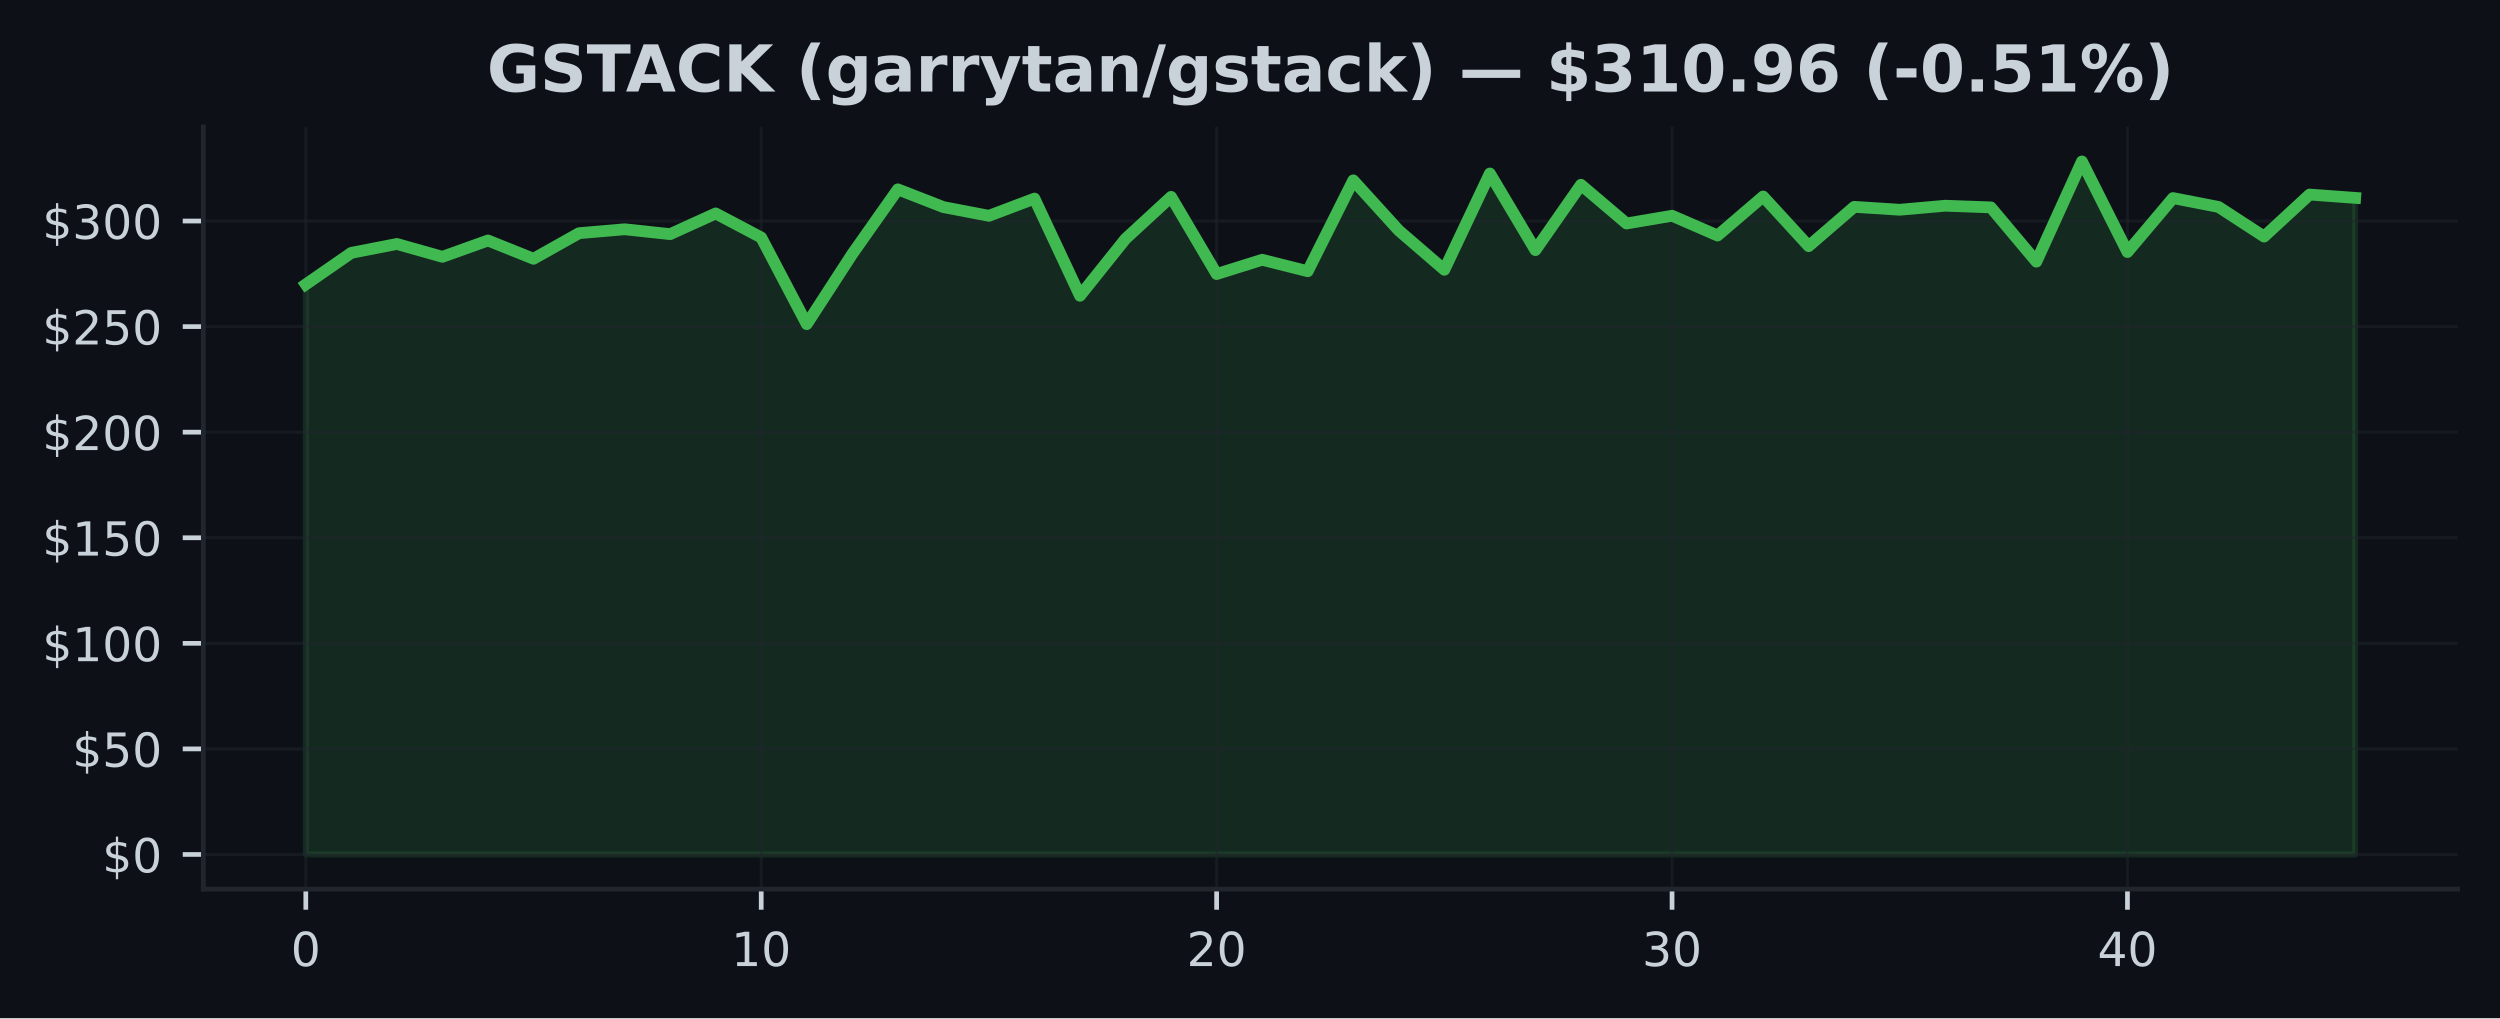
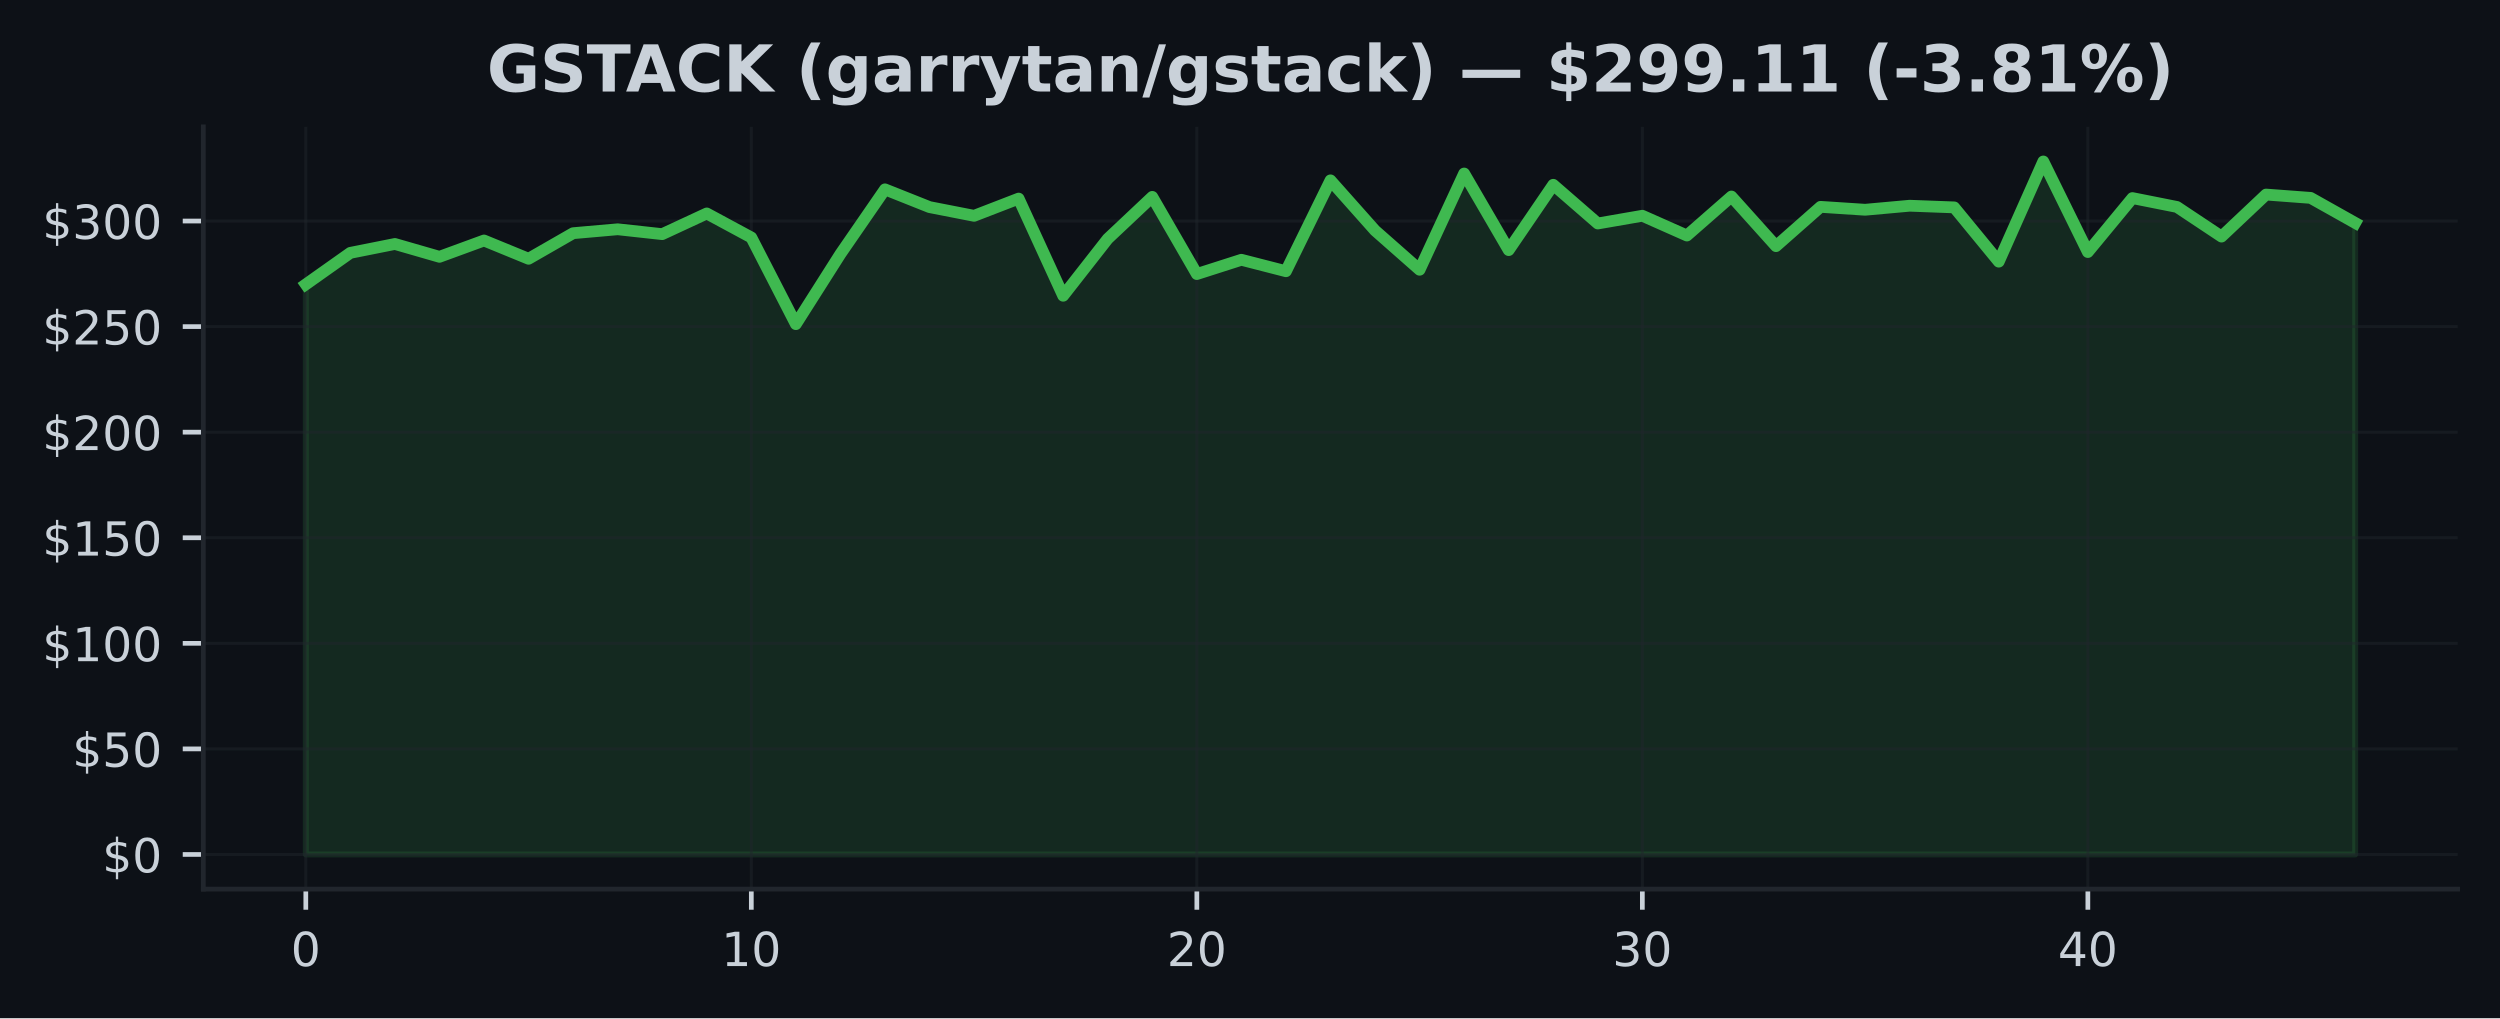
<svg xmlns="http://www.w3.org/2000/svg" xmlns:xlink="http://www.w3.org/1999/xlink" width="424.91pt" height="173.061pt" viewBox="0 0 424.91 173.061" version="1.1">
  <defs>
    <style type="text/css">*{stroke-linejoin: round; stroke-linecap: butt}</style>
  </defs>
  <g id="figure_1">
    <g id="patch_1">
      <path d="M 0 173.061  L 424.91 173.061  L 424.91 0  L 0 0  z " style="fill: #0d1117" />
    </g>
    <g id="axes_1">
      <g id="patch_2">
        <path d="M 34.56 151.118  L 417.71 151.118  L 417.71 21.558  L 34.56 21.558  z " style="fill: #0d1117" />
      </g>
      <g id="FillBetweenPolyCollection_1">
        <defs>
-           <path id="m98772f5e29" d="M 51.976 -27.832  L 51.976 -124.727  L 59.716 -130.085  L 67.457 -131.596  L 75.197 -129.41  L 82.938 -132.184  L 90.678 -129.08  L 98.418 -133.426  L 106.159 -134.094  L 113.899 -133.265  L 121.64 -136.782  L 129.38 -132.698  L 137.12 -117.969  L 144.861 -129.895  L 152.601 -140.876  L 160.342 -137.862  L 168.082 -136.38  L 175.822 -139.304  L 183.563 -122.796  L 191.303 -132.468  L 199.044 -139.599  L 206.784 -126.482  L 214.524 -128.908  L 222.265 -126.963  L 230.005 -142.405  L 237.746 -133.885  L 245.486 -127.214  L 253.226 -143.568  L 260.967 -130.552  L 268.707 -141.651  L 276.448 -135.077  L 284.188 -136.39  L 291.928 -133.031  L 299.669 -139.66  L 307.409 -131.226  L 315.15 -137.905  L 322.89 -137.41  L 330.63 -138.095  L 338.371 -137.812  L 346.111 -128.592  L 353.852 -145.613  L 361.592 -130.225  L 369.332 -139.394  L 377.073 -137.887  L 384.813 -132.852  L 392.554 -139.993  L 400.294 -139.426  L 400.294 -27.832  L 400.294 -27.832  L 392.554 -27.832  L 384.813 -27.832  L 377.073 -27.832  L 369.332 -27.832  L 361.592 -27.832  L 353.852 -27.832  L 346.111 -27.832  L 338.371 -27.832  L 330.63 -27.832  L 322.89 -27.832  L 315.15 -27.832  L 307.409 -27.832  L 299.669 -27.832  L 291.928 -27.832  L 284.188 -27.832  L 276.448 -27.832  L 268.707 -27.832  L 260.967 -27.832  L 253.226 -27.832  L 245.486 -27.832  L 237.746 -27.832  L 230.005 -27.832  L 222.265 -27.832  L 214.524 -27.832  L 206.784 -27.832  L 199.044 -27.832  L 191.303 -27.832  L 183.563 -27.832  L 175.822 -27.832  L 168.082 -27.832  L 160.342 -27.832  L 152.601 -27.832  L 144.861 -27.832  L 137.12 -27.832  L 129.38 -27.832  L 121.64 -27.832  L 113.899 -27.832  L 106.159 -27.832  L 98.418 -27.832  L 90.678 -27.832  L 82.938 -27.832  L 75.197 -27.832  L 67.457 -27.832  L 59.716 -27.832  L 51.976 -27.832  z " style="stroke: #3fb950; stroke-opacity: 0.15" />
+           <path id="m0af9433dc6" d="M 51.976 -27.832  L 51.976 -124.727  L 59.548 -130.085  L 67.12 -131.596  L 74.692 -129.41  L 82.264 -132.184  L 89.837 -129.08  L 97.409 -133.426  L 104.981 -134.094  L 112.553 -133.265  L 120.125 -136.782  L 127.697 -132.698  L 135.269 -117.969  L 142.842 -129.895  L 150.414 -140.876  L 157.986 -137.862  L 165.558 -136.38  L 173.13 -139.304  L 180.702 -122.796  L 188.274 -132.468  L 195.846 -139.599  L 203.419 -126.482  L 210.991 -128.908  L 218.563 -126.963  L 226.135 -142.405  L 233.707 -133.885  L 241.279 -127.214  L 248.851 -143.568  L 256.424 -130.552  L 263.996 -141.651  L 271.568 -135.077  L 279.14 -136.39  L 286.712 -133.031  L 294.284 -139.66  L 301.856 -131.226  L 309.428 -137.905  L 317.001 -137.41  L 324.573 -138.095  L 332.145 -137.812  L 339.717 -128.592  L 347.289 -145.613  L 354.861 -130.225  L 362.433 -139.394  L 370.006 -137.887  L 377.578 -132.852  L 385.15 -139.993  L 392.722 -139.426  L 400.294 -135.174  L 400.294 -27.832  L 400.294 -27.832  L 392.722 -27.832  L 385.15 -27.832  L 377.578 -27.832  L 370.006 -27.832  L 362.433 -27.832  L 354.861 -27.832  L 347.289 -27.832  L 339.717 -27.832  L 332.145 -27.832  L 324.573 -27.832  L 317.001 -27.832  L 309.428 -27.832  L 301.856 -27.832  L 294.284 -27.832  L 286.712 -27.832  L 279.14 -27.832  L 271.568 -27.832  L 263.996 -27.832  L 256.424 -27.832  L 248.851 -27.832  L 241.279 -27.832  L 233.707 -27.832  L 226.135 -27.832  L 218.563 -27.832  L 210.991 -27.832  L 203.419 -27.832  L 195.846 -27.832  L 188.274 -27.832  L 180.702 -27.832  L 173.13 -27.832  L 165.558 -27.832  L 157.986 -27.832  L 150.414 -27.832  L 142.842 -27.832  L 135.269 -27.832  L 127.697 -27.832  L 120.125 -27.832  L 112.553 -27.832  L 104.981 -27.832  L 97.409 -27.832  L 89.837 -27.832  L 82.264 -27.832  L 74.692 -27.832  L 67.12 -27.832  L 59.548 -27.832  L 51.976 -27.832  z " style="stroke: #3fb950; stroke-opacity: 0.15" />
        </defs>
-         <g clip-path="url(#p7723de76ab)">
-           <use xlink:href="#m98772f5e29" x="0" y="173.061" style="fill: #3fb950; fill-opacity: 0.15; stroke: #3fb950; stroke-opacity: 0.15" />
+         <g clip-path="url(#pa33d3a37de)">
+           <use xlink:href="#m0af9433dc6" x="0" y="173.061" style="fill: #3fb950; fill-opacity: 0.15; stroke: #3fb950; stroke-opacity: 0.15" />
        </g>
      </g>
      <g id="matplotlib.axis_1">
        <g id="xtick_1">
          <g id="line2d_1">
-             <path d="M 51.976 151.118  L 51.976 21.558  " clip-path="url(#p7723de76ab)" style="fill: none; stroke: #21262d; stroke-opacity: 0.5; stroke-width: 0.5; stroke-linecap: square" />
+             <path d="M 51.976 151.118  L 51.976 21.558  " clip-path="url(#pa33d3a37de)" style="fill: none; stroke: #21262d; stroke-opacity: 0.5; stroke-width: 0.5; stroke-linecap: square" />
          </g>
          <g id="line2d_2">
            <defs>
-               <path id="mf14860bdf8" d="M 0 0  L 0 3.5  " style="stroke: #c9d1d9; stroke-width: 0.8" />
+               <path id="m60fa17fb52" d="M 0 0  L 0 3.5  " style="stroke: #c9d1d9; stroke-width: 0.8" />
            </defs>
            <g>
-               <use xlink:href="#mf14860bdf8" x="51.976" y="151.118" style="fill: #c9d1d9; stroke: #c9d1d9; stroke-width: 0.8" />
+               <use xlink:href="#m60fa17fb52" x="51.976" y="151.118" style="fill: #c9d1d9; stroke: #c9d1d9; stroke-width: 0.8" />
            </g>
          </g>
          <g id="text_1">
            <g style="fill: #c9d1d9" transform="translate(49.43091 164.197) scale(0.08 -0.08)">
              <defs>
                <path id="DejaVuSans-30" d="M 2034 4250  Q 1547 4250 1301 3770  Q 1056 3291 1056 2328  Q 1056 1369 1301 889  Q 1547 409 2034 409  Q 2525 409 2770 889  Q 3016 1369 3016 2328  Q 3016 3291 2770 3770  Q 2525 4250 2034 4250  z M 2034 4750  Q 2819 4750 3233 4129  Q 3647 3509 3647 2328  Q 3647 1150 3233 529  Q 2819 -91 2034 -91  Q 1250 -91 836 529  Q 422 1150 422 2328  Q 422 3509 836 4129  Q 1250 4750 2034 4750  z " transform="scale(0.015625)" />
              </defs>
              <use xlink:href="#DejaVuSans-30" />
            </g>
          </g>
        </g>
        <g id="xtick_2">
          <g id="line2d_3">
-             <path d="M 129.38 151.118  L 129.38 21.558  " clip-path="url(#p7723de76ab)" style="fill: none; stroke: #21262d; stroke-opacity: 0.5; stroke-width: 0.5; stroke-linecap: square" />
+             <path d="M 127.697 151.118  L 127.697 21.558  " clip-path="url(#pa33d3a37de)" style="fill: none; stroke: #21262d; stroke-opacity: 0.5; stroke-width: 0.5; stroke-linecap: square" />
          </g>
          <g id="line2d_4">
            <g>
-               <use xlink:href="#mf14860bdf8" x="129.38" y="151.118" style="fill: #c9d1d9; stroke: #c9d1d9; stroke-width: 0.8" />
+               <use xlink:href="#m60fa17fb52" x="127.697" y="151.118" style="fill: #c9d1d9; stroke: #c9d1d9; stroke-width: 0.8" />
            </g>
          </g>
          <g id="text_2">
-             <g style="fill: #c9d1d9" transform="translate(124.2899 164.197) scale(0.08 -0.08)">
+             <g style="fill: #c9d1d9" transform="translate(122.6073 164.197) scale(0.08 -0.08)">
              <defs>
                <path id="DejaVuSans-31" d="M 794 531  L 1825 531  L 1825 4091  L 703 3866  L 703 4441  L 1819 4666  L 2450 4666  L 2450 531  L 3481 531  L 3481 0  L 794 0  L 794 531  z " transform="scale(0.015625)" />
              </defs>
              <use xlink:href="#DejaVuSans-31" />
              <use xlink:href="#DejaVuSans-30" transform="translate(63.62305 0)" />
            </g>
          </g>
        </g>
        <g id="xtick_3">
          <g id="line2d_5">
-             <path d="M 206.784 151.118  L 206.784 21.558  " clip-path="url(#p7723de76ab)" style="fill: none; stroke: #21262d; stroke-opacity: 0.5; stroke-width: 0.5; stroke-linecap: square" />
+             <path d="M 203.419 151.118  L 203.419 21.558  " clip-path="url(#pa33d3a37de)" style="fill: none; stroke: #21262d; stroke-opacity: 0.5; stroke-width: 0.5; stroke-linecap: square" />
          </g>
          <g id="line2d_6">
            <g>
-               <use xlink:href="#mf14860bdf8" x="206.784" y="151.118" style="fill: #c9d1d9; stroke: #c9d1d9; stroke-width: 0.8" />
+               <use xlink:href="#m60fa17fb52" x="203.419" y="151.118" style="fill: #c9d1d9; stroke: #c9d1d9; stroke-width: 0.8" />
            </g>
          </g>
          <g id="text_3">
-             <g style="fill: #c9d1d9" transform="translate(201.694 164.197) scale(0.08 -0.08)">
+             <g style="fill: #c9d1d9" transform="translate(198.3286 164.197) scale(0.08 -0.08)">
              <defs>
                <path id="DejaVuSans-32" d="M 1228 531  L 3431 531  L 3431 0  L 469 0  L 469 531  Q 828 903 1448 1529  Q 2069 2156 2228 2338  Q 2531 2678 2651 2914  Q 2772 3150 2772 3378  Q 2772 3750 2511 3984  Q 2250 4219 1831 4219  Q 1534 4219 1204 4116  Q 875 4013 500 3803  L 500 4441  Q 881 4594 1212 4672  Q 1544 4750 1819 4750  Q 2544 4750 2975 4387  Q 3406 4025 3406 3419  Q 3406 3131 3298 2873  Q 3191 2616 2906 2266  Q 2828 2175 2409 1742  Q 1991 1309 1228 531  z " transform="scale(0.015625)" />
              </defs>
              <use xlink:href="#DejaVuSans-32" />
              <use xlink:href="#DejaVuSans-30" transform="translate(63.62305 0)" />
            </g>
          </g>
        </g>
        <g id="xtick_4">
          <g id="line2d_7">
-             <path d="M 284.188 151.118  L 284.188 21.558  " clip-path="url(#p7723de76ab)" style="fill: none; stroke: #21262d; stroke-opacity: 0.5; stroke-width: 0.5; stroke-linecap: square" />
+             <path d="M 279.14 151.118  L 279.14 21.558  " clip-path="url(#pa33d3a37de)" style="fill: none; stroke: #21262d; stroke-opacity: 0.5; stroke-width: 0.5; stroke-linecap: square" />
          </g>
          <g id="line2d_8">
            <g>
-               <use xlink:href="#mf14860bdf8" x="284.188" y="151.118" style="fill: #c9d1d9; stroke: #c9d1d9; stroke-width: 0.8" />
+               <use xlink:href="#m60fa17fb52" x="279.14" y="151.118" style="fill: #c9d1d9; stroke: #c9d1d9; stroke-width: 0.8" />
            </g>
          </g>
          <g id="text_4">
-             <g style="fill: #c9d1d9" transform="translate(279.098 164.197) scale(0.08 -0.08)">
+             <g style="fill: #c9d1d9" transform="translate(274.0499 164.197) scale(0.08 -0.08)">
              <defs>
                <path id="DejaVuSans-33" d="M 2597 2516  Q 3050 2419 3304 2112  Q 3559 1806 3559 1356  Q 3559 666 3084 287  Q 2609 -91 1734 -91  Q 1441 -91 1130 -33  Q 819 25 488 141  L 488 750  Q 750 597 1062 519  Q 1375 441 1716 441  Q 2309 441 2620 675  Q 2931 909 2931 1356  Q 2931 1769 2642 2001  Q 2353 2234 1838 2234  L 1294 2234  L 1294 2753  L 1863 2753  Q 2328 2753 2575 2939  Q 2822 3125 2822 3475  Q 2822 3834 2567 4026  Q 2313 4219 1838 4219  Q 1578 4219 1281 4162  Q 984 4106 628 3988  L 628 4550  Q 988 4650 1302 4700  Q 1616 4750 1894 4750  Q 2613 4750 3031 4423  Q 3450 4097 3450 3541  Q 3450 3153 3228 2886  Q 3006 2619 2597 2516  z " transform="scale(0.015625)" />
              </defs>
              <use xlink:href="#DejaVuSans-33" />
              <use xlink:href="#DejaVuSans-30" transform="translate(63.62305 0)" />
            </g>
          </g>
        </g>
        <g id="xtick_5">
          <g id="line2d_9">
-             <path d="M 361.592 151.118  L 361.592 21.558  " clip-path="url(#p7723de76ab)" style="fill: none; stroke: #21262d; stroke-opacity: 0.5; stroke-width: 0.5; stroke-linecap: square" />
+             <path d="M 354.861 151.118  L 354.861 21.558  " clip-path="url(#pa33d3a37de)" style="fill: none; stroke: #21262d; stroke-opacity: 0.5; stroke-width: 0.5; stroke-linecap: square" />
          </g>
          <g id="line2d_10">
            <g>
-               <use xlink:href="#mf14860bdf8" x="361.592" y="151.118" style="fill: #c9d1d9; stroke: #c9d1d9; stroke-width: 0.8" />
+               <use xlink:href="#m60fa17fb52" x="354.861" y="151.118" style="fill: #c9d1d9; stroke: #c9d1d9; stroke-width: 0.8" />
            </g>
          </g>
          <g id="text_5">
-             <g style="fill: #c9d1d9" transform="translate(356.5021 164.197) scale(0.08 -0.08)">
+             <g style="fill: #c9d1d9" transform="translate(349.7713 164.197) scale(0.08 -0.08)">
              <defs>
                <path id="DejaVuSans-34" d="M 2419 4116  L 825 1625  L 2419 1625  L 2419 4116  z M 2253 4666  L 3047 4666  L 3047 1625  L 3713 1625  L 3713 1100  L 3047 1100  L 3047 0  L 2419 0  L 2419 1100  L 313 1100  L 313 1709  L 2253 4666  z " transform="scale(0.015625)" />
              </defs>
              <use xlink:href="#DejaVuSans-34" />
              <use xlink:href="#DejaVuSans-30" transform="translate(63.62305 0)" />
            </g>
          </g>
        </g>
      </g>
      <g id="matplotlib.axis_2">
        <g id="ytick_1">
          <g id="line2d_11">
-             <path d="M 34.56 145.229  L 417.71 145.229  " clip-path="url(#p7723de76ab)" style="fill: none; stroke: #21262d; stroke-opacity: 0.5; stroke-width: 0.5; stroke-linecap: square" />
+             <path d="M 34.56 145.229  L 417.71 145.229  " clip-path="url(#pa33d3a37de)" style="fill: none; stroke: #21262d; stroke-opacity: 0.5; stroke-width: 0.5; stroke-linecap: square" />
          </g>
          <g id="line2d_12">
            <defs>
-               <path id="md2c49071a7" d="M 0 0  L -3.5 0  " style="stroke: #c9d1d9; stroke-width: 0.8" />
+               <path id="me8cdec5b2a" d="M 0 0  L -3.5 0  " style="stroke: #c9d1d9; stroke-width: 0.8" />
            </defs>
            <g>
-               <use xlink:href="#md2c49071a7" x="34.56" y="145.229" style="fill: #c9d1d9; stroke: #c9d1d9; stroke-width: 0.8" />
+               <use xlink:href="#me8cdec5b2a" x="34.56" y="145.229" style="fill: #c9d1d9; stroke: #c9d1d9; stroke-width: 0.8" />
            </g>
          </g>
          <g id="text_6">
            <g style="fill: #c9d1d9" transform="translate(17.38 148.2686) scale(0.08 -0.08)">
              <defs>
                <path id="DejaVuSans-24" d="M 2163 -941  L 1850 -941  L 1847 0  Q 1519 6 1191 76  Q 863 147 531 288  L 531 850  Q 850 650 1176 548  Q 1503 447 1850 444  L 1850 1869  Q 1159 1981 845 2250  Q 531 2519 531 2988  Q 531 3497 872 3790  Q 1213 4084 1850 4128  L 1850 4863  L 2163 4863  L 2163 4138  Q 2453 4125 2725 4076  Q 2997 4028 3256 3944  L 3256 3397  Q 2997 3528 2723 3600  Q 2450 3672 2163 3684  L 2163 2350  Q 2872 2241 3206 1959  Q 3541 1678 3541 1191  Q 3541 663 3186 358  Q 2831 53 2163 6  L 2163 -941  z M 1850 2406  L 1850 3688  Q 1488 3647 1297 3481  Q 1106 3316 1106 3041  Q 1106 2772 1282 2622  Q 1459 2472 1850 2406  z M 2163 1806  L 2163 453  Q 2559 506 2761 678  Q 2963 850 2963 1131  Q 2963 1406 2770 1568  Q 2578 1731 2163 1806  z " transform="scale(0.015625)" />
              </defs>
              <use xlink:href="#DejaVuSans-24" />
              <use xlink:href="#DejaVuSans-30" transform="translate(63.62305 0)" />
            </g>
          </g>
        </g>
        <g id="ytick_2">
          <g id="line2d_13">
-             <path d="M 34.56 127.286  L 417.71 127.286  " clip-path="url(#p7723de76ab)" style="fill: none; stroke: #21262d; stroke-opacity: 0.5; stroke-width: 0.5; stroke-linecap: square" />
+             <path d="M 34.56 127.286  L 417.71 127.286  " clip-path="url(#pa33d3a37de)" style="fill: none; stroke: #21262d; stroke-opacity: 0.5; stroke-width: 0.5; stroke-linecap: square" />
          </g>
          <g id="line2d_14">
            <g>
-               <use xlink:href="#md2c49071a7" x="34.56" y="127.286" style="fill: #c9d1d9; stroke: #c9d1d9; stroke-width: 0.8" />
+               <use xlink:href="#me8cdec5b2a" x="34.56" y="127.286" style="fill: #c9d1d9; stroke: #c9d1d9; stroke-width: 0.8" />
            </g>
          </g>
          <g id="text_7">
            <g style="fill: #c9d1d9" transform="translate(12.29 130.325) scale(0.08 -0.08)">
              <defs>
                <path id="DejaVuSans-35" d="M 691 4666  L 3169 4666  L 3169 4134  L 1269 4134  L 1269 2991  Q 1406 3038 1543 3061  Q 1681 3084 1819 3084  Q 2600 3084 3056 2656  Q 3513 2228 3513 1497  Q 3513 744 3044 326  Q 2575 -91 1722 -91  Q 1428 -91 1123 -41  Q 819 9 494 109  L 494 744  Q 775 591 1075 516  Q 1375 441 1709 441  Q 2250 441 2565 725  Q 2881 1009 2881 1497  Q 2881 1984 2565 2268  Q 2250 2553 1709 2553  Q 1456 2553 1204 2497  Q 953 2441 691 2322  L 691 4666  z " transform="scale(0.015625)" />
              </defs>
              <use xlink:href="#DejaVuSans-24" />
              <use xlink:href="#DejaVuSans-35" transform="translate(63.62305 0)" />
              <use xlink:href="#DejaVuSans-30" transform="translate(127.2461 0)" />
            </g>
          </g>
        </g>
        <g id="ytick_3">
          <g id="line2d_15">
-             <path d="M 34.56 109.342  L 417.71 109.342  " clip-path="url(#p7723de76ab)" style="fill: none; stroke: #21262d; stroke-opacity: 0.5; stroke-width: 0.5; stroke-linecap: square" />
+             <path d="M 34.56 109.342  L 417.71 109.342  " clip-path="url(#pa33d3a37de)" style="fill: none; stroke: #21262d; stroke-opacity: 0.5; stroke-width: 0.5; stroke-linecap: square" />
          </g>
          <g id="line2d_16">
            <g>
-               <use xlink:href="#md2c49071a7" x="34.56" y="109.342" style="fill: #c9d1d9; stroke: #c9d1d9; stroke-width: 0.8" />
+               <use xlink:href="#me8cdec5b2a" x="34.56" y="109.342" style="fill: #c9d1d9; stroke: #c9d1d9; stroke-width: 0.8" />
            </g>
          </g>
          <g id="text_8">
            <g style="fill: #c9d1d9" transform="translate(7.2 112.3814) scale(0.08 -0.08)">
              <use xlink:href="#DejaVuSans-24" />
              <use xlink:href="#DejaVuSans-31" transform="translate(63.62305 0)" />
              <use xlink:href="#DejaVuSans-30" transform="translate(127.2461 0)" />
              <use xlink:href="#DejaVuSans-30" transform="translate(190.8691 0)" />
            </g>
          </g>
        </g>
        <g id="ytick_4">
          <g id="line2d_17">
-             <path d="M 34.56 91.398  L 417.71 91.398  " clip-path="url(#p7723de76ab)" style="fill: none; stroke: #21262d; stroke-opacity: 0.5; stroke-width: 0.5; stroke-linecap: square" />
+             <path d="M 34.56 91.398  L 417.71 91.398  " clip-path="url(#pa33d3a37de)" style="fill: none; stroke: #21262d; stroke-opacity: 0.5; stroke-width: 0.5; stroke-linecap: square" />
          </g>
          <g id="line2d_18">
            <g>
-               <use xlink:href="#md2c49071a7" x="34.56" y="91.398" style="fill: #c9d1d9; stroke: #c9d1d9; stroke-width: 0.8" />
+               <use xlink:href="#me8cdec5b2a" x="34.56" y="91.398" style="fill: #c9d1d9; stroke: #c9d1d9; stroke-width: 0.8" />
            </g>
          </g>
          <g id="text_9">
            <g style="fill: #c9d1d9" transform="translate(7.2 94.43775) scale(0.08 -0.08)">
              <use xlink:href="#DejaVuSans-24" />
              <use xlink:href="#DejaVuSans-31" transform="translate(63.62305 0)" />
              <use xlink:href="#DejaVuSans-35" transform="translate(127.2461 0)" />
              <use xlink:href="#DejaVuSans-30" transform="translate(190.8691 0)" />
            </g>
          </g>
        </g>
        <g id="ytick_5">
          <g id="line2d_19">
-             <path d="M 34.56 73.455  L 417.71 73.455  " clip-path="url(#p7723de76ab)" style="fill: none; stroke: #21262d; stroke-opacity: 0.5; stroke-width: 0.5; stroke-linecap: square" />
+             <path d="M 34.56 73.455  L 417.71 73.455  " clip-path="url(#pa33d3a37de)" style="fill: none; stroke: #21262d; stroke-opacity: 0.5; stroke-width: 0.5; stroke-linecap: square" />
          </g>
          <g id="line2d_20">
            <g>
-               <use xlink:href="#md2c49071a7" x="34.56" y="73.455" style="fill: #c9d1d9; stroke: #c9d1d9; stroke-width: 0.8" />
+               <use xlink:href="#me8cdec5b2a" x="34.56" y="73.455" style="fill: #c9d1d9; stroke: #c9d1d9; stroke-width: 0.8" />
            </g>
          </g>
          <g id="text_10">
            <g style="fill: #c9d1d9" transform="translate(7.2 76.49415) scale(0.08 -0.08)">
              <use xlink:href="#DejaVuSans-24" />
              <use xlink:href="#DejaVuSans-32" transform="translate(63.62305 0)" />
              <use xlink:href="#DejaVuSans-30" transform="translate(127.2461 0)" />
              <use xlink:href="#DejaVuSans-30" transform="translate(190.8691 0)" />
            </g>
          </g>
        </g>
        <g id="ytick_6">
          <g id="line2d_21">
-             <path d="M 34.56 55.511  L 417.71 55.511  " clip-path="url(#p7723de76ab)" style="fill: none; stroke: #21262d; stroke-opacity: 0.5; stroke-width: 0.5; stroke-linecap: square" />
+             <path d="M 34.56 55.511  L 417.71 55.511  " clip-path="url(#pa33d3a37de)" style="fill: none; stroke: #21262d; stroke-opacity: 0.5; stroke-width: 0.5; stroke-linecap: square" />
          </g>
          <g id="line2d_22">
            <g>
-               <use xlink:href="#md2c49071a7" x="34.56" y="55.511" style="fill: #c9d1d9; stroke: #c9d1d9; stroke-width: 0.8" />
+               <use xlink:href="#me8cdec5b2a" x="34.56" y="55.511" style="fill: #c9d1d9; stroke: #c9d1d9; stroke-width: 0.8" />
            </g>
          </g>
          <g id="text_11">
            <g style="fill: #c9d1d9" transform="translate(7.2 58.55054) scale(0.08 -0.08)">
              <use xlink:href="#DejaVuSans-24" />
              <use xlink:href="#DejaVuSans-32" transform="translate(63.62305 0)" />
              <use xlink:href="#DejaVuSans-35" transform="translate(127.2461 0)" />
              <use xlink:href="#DejaVuSans-30" transform="translate(190.8691 0)" />
            </g>
          </g>
        </g>
        <g id="ytick_7">
          <g id="line2d_23">
-             <path d="M 34.56 37.568  L 417.71 37.568  " clip-path="url(#p7723de76ab)" style="fill: none; stroke: #21262d; stroke-opacity: 0.5; stroke-width: 0.5; stroke-linecap: square" />
+             <path d="M 34.56 37.568  L 417.71 37.568  " clip-path="url(#pa33d3a37de)" style="fill: none; stroke: #21262d; stroke-opacity: 0.5; stroke-width: 0.5; stroke-linecap: square" />
          </g>
          <g id="line2d_24">
            <g>
-               <use xlink:href="#md2c49071a7" x="34.56" y="37.568" style="fill: #c9d1d9; stroke: #c9d1d9; stroke-width: 0.8" />
+               <use xlink:href="#me8cdec5b2a" x="34.56" y="37.568" style="fill: #c9d1d9; stroke: #c9d1d9; stroke-width: 0.8" />
            </g>
          </g>
          <g id="text_12">
            <g style="fill: #c9d1d9" transform="translate(7.2 40.60694) scale(0.08 -0.08)">
              <use xlink:href="#DejaVuSans-24" />
              <use xlink:href="#DejaVuSans-33" transform="translate(63.62305 0)" />
              <use xlink:href="#DejaVuSans-30" transform="translate(127.2461 0)" />
              <use xlink:href="#DejaVuSans-30" transform="translate(190.8691 0)" />
            </g>
          </g>
        </g>
      </g>
      <g id="line2d_25">
-         <path d="M 51.976 48.334  L 59.716 42.976  L 67.457 41.465  L 75.197 43.65  L 82.938 40.876  L 90.678 43.981  L 98.418 39.635  L 106.159 38.967  L 113.899 39.796  L 121.64 36.279  L 129.38 40.363  L 137.12 55.091  L 144.861 43.166  L 152.601 32.184  L 160.342 35.199  L 168.082 36.681  L 175.822 33.756  L 183.563 50.264  L 191.303 40.593  L 199.044 33.462  L 206.784 46.579  L 214.524 44.153  L 222.265 46.098  L 230.005 30.656  L 237.746 39.175  L 245.486 45.847  L 253.226 29.493  L 260.967 42.509  L 268.707 31.409  L 276.448 37.984  L 284.188 36.67  L 291.928 40.029  L 299.669 33.401  L 307.409 41.835  L 315.15 35.156  L 322.89 35.651  L 330.63 34.966  L 338.371 35.249  L 346.111 44.469  L 353.852 27.447  L 361.592 42.836  L 369.332 33.667  L 377.073 35.174  L 384.813 40.209  L 392.554 33.067  L 400.294 33.634  " clip-path="url(#p7723de76ab)" style="fill: none; stroke: #3fb950; stroke-width: 2; stroke-linecap: square" />
+         <path d="M 51.976 48.334  L 59.548 42.976  L 67.12 41.465  L 74.692 43.65  L 82.264 40.876  L 89.837 43.981  L 97.409 39.635  L 104.981 38.967  L 112.553 39.796  L 120.125 36.279  L 127.697 40.363  L 135.269 55.091  L 142.842 43.166  L 150.414 32.184  L 157.986 35.199  L 165.558 36.681  L 173.13 33.756  L 180.702 50.264  L 188.274 40.593  L 195.846 33.462  L 203.419 46.579  L 210.991 44.153  L 218.563 46.098  L 226.135 30.656  L 233.707 39.175  L 241.279 45.847  L 248.851 29.493  L 256.424 42.509  L 263.996 31.409  L 271.568 37.984  L 279.14 36.67  L 286.712 40.029  L 294.284 33.401  L 301.856 41.835  L 309.428 35.156  L 317.001 35.651  L 324.573 34.966  L 332.145 35.249  L 339.717 44.469  L 347.289 27.447  L 354.861 42.836  L 362.433 33.667  L 370.006 35.174  L 377.578 40.209  L 385.15 33.067  L 392.722 33.634  L 400.294 37.887  " clip-path="url(#pa33d3a37de)" style="fill: none; stroke: #3fb950; stroke-width: 2; stroke-linecap: square" />
      </g>
      <g id="patch_3">
        <path d="M 34.56 151.118  L 34.56 21.558  " style="fill: none; stroke: #21262d; stroke-width: 0.8; stroke-linejoin: miter; stroke-linecap: square" />
      </g>
      <g id="patch_4">
        <path d="M 34.56 151.118  L 417.71 151.118  " style="fill: none; stroke: #21262d; stroke-width: 0.8; stroke-linejoin: miter; stroke-linecap: square" />
      </g>
      <g id="text_13">
        <g style="fill: #c9d1d9" transform="translate(82.76117 15.55828) scale(0.11 -0.11)">
          <defs>
            <path id="DejaVuSans-Bold-47" d="M 4781 347  Q 4331 128 3847 18  Q 3363 -91 2847 -91  Q 1681 -91 1000 561  Q 319 1213 319 2328  Q 319 3456 1012 4103  Q 1706 4750 2913 4750  Q 3378 4750 3804 4662  Q 4231 4575 4609 4403  L 4609 3438  Q 4219 3659 3833 3768  Q 3447 3878 3059 3878  Q 2341 3878 1952 3476  Q 1563 3075 1563 2328  Q 1563 1588 1938 1184  Q 2313 781 3003 781  Q 3191 781 3352 804  Q 3513 828 3641 878  L 3641 1784  L 2906 1784  L 2906 2591  L 4781 2591  L 4781 347  z " transform="scale(0.015625)" />
            <path id="DejaVuSans-Bold-53" d="M 3834 4519  L 3834 3531  Q 3450 3703 3084 3790  Q 2719 3878 2394 3878  Q 1963 3878 1756 3759  Q 1550 3641 1550 3391  Q 1550 3203 1689 3098  Q 1828 2994 2194 2919  L 2706 2816  Q 3484 2659 3812 2340  Q 4141 2022 4141 1434  Q 4141 663 3683 286  Q 3225 -91 2284 -91  Q 1841 -91 1394 -6  Q 947 78 500 244  L 500 1259  Q 947 1022 1364 901  Q 1781 781 2169 781  Q 2563 781 2772 912  Q 2981 1044 2981 1288  Q 2981 1506 2839 1625  Q 2697 1744 2272 1838  L 1806 1941  Q 1106 2091 782 2419  Q 459 2747 459 3303  Q 459 4000 909 4375  Q 1359 4750 2203 4750  Q 2588 4750 2994 4692  Q 3400 4634 3834 4519  z " transform="scale(0.015625)" />
            <path id="DejaVuSans-Bold-54" d="M 31 4666  L 4331 4666  L 4331 3756  L 2784 3756  L 2784 0  L 1581 0  L 1581 3756  L 31 3756  L 31 4666  z " transform="scale(0.015625)" />
            <path id="DejaVuSans-Bold-41" d="M 3419 850  L 1538 850  L 1241 0  L 31 0  L 1759 4666  L 3194 4666  L 4922 0  L 3713 0  L 3419 850  z M 1838 1716  L 3116 1716  L 2478 3572  L 1838 1716  z " transform="scale(0.015625)" />
            <path id="DejaVuSans-Bold-43" d="M 4288 256  Q 3956 84 3597 -3  Q 3238 -91 2847 -91  Q 1681 -91 1000 561  Q 319 1213 319 2328  Q 319 3447 1000 4098  Q 1681 4750 2847 4750  Q 3238 4750 3597 4662  Q 3956 4575 4288 4403  L 4288 3438  Q 3953 3666 3628 3772  Q 3303 3878 2944 3878  Q 2300 3878 1931 3465  Q 1563 3053 1563 2328  Q 1563 1606 1931 1193  Q 2300 781 2944 781  Q 3303 781 3628 887  Q 3953 994 4288 1222  L 4288 256  z " transform="scale(0.015625)" />
            <path id="DejaVuSans-Bold-4b" d="M 588 4666  L 1791 4666  L 1791 2963  L 3525 4666  L 4922 4666  L 2675 2456  L 5153 0  L 3647 0  L 1791 1838  L 1791 0  L 588 0  L 588 4666  z " transform="scale(0.015625)" />
            <path id="DejaVuSans-Bold-20" transform="scale(0.015625)" />
            <path id="DejaVuSans-Bold-28" d="M 2413 -844  L 1484 -844  Q 1006 -72 778 623  Q 550 1319 550 2003  Q 550 2688 779 3389  Q 1009 4091 1484 4856  L 2413 4856  Q 2013 4116 1813 3408  Q 1613 2700 1613 2009  Q 1613 1319 1811 609  Q 2009 -100 2413 -844  z " transform="scale(0.015625)" />
            <path id="DejaVuSans-Bold-67" d="M 2919 594  Q 2688 288 2409 144  Q 2131 0 1766 0  Q 1125 0 706 504  Q 288 1009 288 1791  Q 288 2575 706 3076  Q 1125 3578 1766 3578  Q 2131 3578 2409 3434  Q 2688 3291 2919 2981  L 2919 3500  L 4044 3500  L 4044 353  Q 4044 -491 3511 -936  Q 2978 -1381 1966 -1381  Q 1638 -1381 1331 -1331  Q 1025 -1281 716 -1178  L 716 -306  Q 1009 -475 1290 -558  Q 1572 -641 1856 -641  Q 2406 -641 2662 -400  Q 2919 -159 2919 353  L 2919 594  z M 2181 2772  Q 1834 2772 1640 2515  Q 1447 2259 1447 1791  Q 1447 1309 1634 1061  Q 1822 813 2181 813  Q 2531 813 2725 1069  Q 2919 1325 2919 1791  Q 2919 2259 2725 2515  Q 2531 2772 2181 2772  z " transform="scale(0.015625)" />
            <path id="DejaVuSans-Bold-61" d="M 2106 1575  Q 1756 1575 1579 1456  Q 1403 1338 1403 1106  Q 1403 894 1545 773  Q 1688 653 1941 653  Q 2256 653 2472 879  Q 2688 1106 2688 1447  L 2688 1575  L 2106 1575  z M 3816 1997  L 3816 0  L 2688 0  L 2688 519  Q 2463 200 2181 54  Q 1900 -91 1497 -91  Q 953 -91 614 226  Q 275 544 275 1050  Q 275 1666 698 1953  Q 1122 2241 2028 2241  L 2688 2241  L 2688 2328  Q 2688 2594 2478 2717  Q 2269 2841 1825 2841  Q 1466 2841 1156 2769  Q 847 2697 581 2553  L 581 3406  Q 941 3494 1303 3539  Q 1666 3584 2028 3584  Q 2975 3584 3395 3211  Q 3816 2838 3816 1997  z " transform="scale(0.015625)" />
            <path id="DejaVuSans-Bold-72" d="M 3138 2547  Q 2991 2616 2845 2648  Q 2700 2681 2553 2681  Q 2122 2681 1889 2404  Q 1656 2128 1656 1613  L 1656 0  L 538 0  L 538 3500  L 1656 3500  L 1656 2925  Q 1872 3269 2151 3426  Q 2431 3584 2822 3584  Q 2878 3584 2943 3579  Q 3009 3575 3134 3559  L 3138 2547  z " transform="scale(0.015625)" />
            <path id="DejaVuSans-Bold-79" d="M 78 3500  L 1197 3500  L 2138 1125  L 2938 3500  L 4056 3500  L 2584 -331  Q 2363 -916 2067 -1148  Q 1772 -1381 1288 -1381  L 641 -1381  L 641 -647  L 991 -647  Q 1275 -647 1404 -556  Q 1534 -466 1606 -231  L 1638 -134  L 78 3500  z " transform="scale(0.015625)" />
            <path id="DejaVuSans-Bold-74" d="M 1759 4494  L 1759 3500  L 2913 3500  L 2913 2700  L 1759 2700  L 1759 1216  Q 1759 972 1856 886  Q 1953 800 2241 800  L 2816 800  L 2816 0  L 1856 0  Q 1194 0 917 276  Q 641 553 641 1216  L 641 2700  L 84 2700  L 84 3500  L 641 3500  L 641 4494  L 1759 4494  z " transform="scale(0.015625)" />
            <path id="DejaVuSans-Bold-6e" d="M 4056 2131  L 4056 0  L 2931 0  L 2931 347  L 2931 1631  Q 2931 2084 2911 2256  Q 2891 2428 2841 2509  Q 2775 2619 2662 2680  Q 2550 2741 2406 2741  Q 2056 2741 1856 2470  Q 1656 2200 1656 1722  L 1656 0  L 538 0  L 538 3500  L 1656 3500  L 1656 2988  Q 1909 3294 2193 3439  Q 2478 3584 2822 3584  Q 3428 3584 3742 3212  Q 4056 2841 4056 2131  z " transform="scale(0.015625)" />
            <path id="DejaVuSans-Bold-2f" d="M 1644 4666  L 2338 4666  L 691 -594  L 0 -594  L 1644 4666  z " transform="scale(0.015625)" />
            <path id="DejaVuSans-Bold-73" d="M 3272 3391  L 3272 2541  Q 2913 2691 2578 2766  Q 2244 2841 1947 2841  Q 1628 2841 1473 2761  Q 1319 2681 1319 2516  Q 1319 2381 1436 2309  Q 1553 2238 1856 2203  L 2053 2175  Q 2913 2066 3209 1816  Q 3506 1566 3506 1031  Q 3506 472 3093 190  Q 2681 -91 1863 -91  Q 1516 -91 1145 -36  Q 775 19 384 128  L 384 978  Q 719 816 1070 734  Q 1422 653 1784 653  Q 2113 653 2278 743  Q 2444 834 2444 1013  Q 2444 1163 2330 1236  Q 2216 1309 1875 1350  L 1678 1375  Q 931 1469 631 1722  Q 331 1975 331 2491  Q 331 3047 712 3315  Q 1094 3584 1881 3584  Q 2191 3584 2531 3537  Q 2872 3491 3272 3391  z " transform="scale(0.015625)" />
            <path id="DejaVuSans-Bold-63" d="M 3366 3391  L 3366 2478  Q 3138 2634 2908 2709  Q 2678 2784 2431 2784  Q 1963 2784 1702 2511  Q 1441 2238 1441 1747  Q 1441 1256 1702 982  Q 1963 709 2431 709  Q 2694 709 2930 787  Q 3166 866 3366 1019  L 3366 103  Q 3103 6 2833 -42  Q 2563 -91 2291 -91  Q 1344 -91 809 395  Q 275 881 275 1747  Q 275 2613 809 3098  Q 1344 3584 2291 3584  Q 2566 3584 2833 3536  Q 3100 3488 3366 3391  z " transform="scale(0.015625)" />
            <path id="DejaVuSans-Bold-6b" d="M 538 4863  L 1656 4863  L 1656 2216  L 2944 3500  L 4244 3500  L 2534 1894  L 4378 0  L 3022 0  L 1656 1459  L 1656 0  L 538 0  L 538 4863  z " transform="scale(0.015625)" />
            <path id="DejaVuSans-Bold-29" d="M 513 -844  Q 913 -100 1113 609  Q 1313 1319 1313 2009  Q 1313 2700 1113 3408  Q 913 4116 513 4856  L 1441 4856  Q 1916 4091 2145 3389  Q 2375 2688 2375 2003  Q 2375 1319 2147 623  Q 1919 -72 1441 -844  L 513 -844  z " transform="scale(0.015625)" />
            <path id="DejaVuSans-Bold-2014" d="M 344 2156  L 6056 2156  L 6056 1350  L 344 1350  L 344 2156  z " transform="scale(0.015625)" />
            <path id="DejaVuSans-Bold-24" d="M 2484 -941  L 1978 -941  L 1975 0  Q 1584 16 1218 87  Q 853 159 506 288  L 506 1106  Q 866 922 1233 823  Q 1600 725 1978 713  L 1978 1684  L 1875 1703  Q 1128 1834 814 2115  Q 500 2397 500 2925  Q 500 3484 883 3798  Q 1266 4113 1975 4141  L 1978 4863  L 2484 4863  L 2484 4153  Q 2797 4128 3109 4075  Q 3422 4022 3738 3938  L 3738 3144  Q 3425 3275 3112 3348  Q 2800 3422 2484 3438  L 2484 2541  L 2584 2522  Q 3378 2397 3698 2105  Q 4019 1813 4019 1241  Q 4019 666 3637 358  Q 3256 50 2484 6  L 2484 -941  z M 1978 2613  L 1978 3428  Q 1756 3416 1623 3308  Q 1491 3200 1491 3034  Q 1491 2850 1612 2745  Q 1734 2641 1978 2613  z M 2484 1594  L 2484 725  Q 2756 728 2892 831  Q 3028 934 3028 1141  Q 3028 1353 2903 1458  Q 2778 1563 2484 1594  z " transform="scale(0.015625)" />
+             <path id="DejaVuSans-Bold-32" d="M 1844 884  L 3897 884  L 3897 0  L 506 0  L 506 884  L 2209 2388  Q 2438 2594 2547 2791  Q 2656 2988 2656 3200  Q 2656 3528 2436 3728  Q 2216 3928 1850 3928  Q 1569 3928 1234 3808  Q 900 3688 519 3450  L 519 4475  Q 925 4609 1322 4679  Q 1719 4750 2100 4750  Q 2938 4750 3402 4381  Q 3866 4013 3866 3353  Q 3866 2972 3669 2642  Q 3472 2313 2841 1759  L 1844 884  z " transform="scale(0.015625)" />
+             <path id="DejaVuSans-Bold-39" d="M 641 103  L 641 966  Q 928 831 1190 764  Q 1453 697 1709 697  Q 2247 697 2547 995  Q 2847 1294 2900 1881  Q 2688 1725 2447 1647  Q 2206 1569 1925 1569  Q 1209 1569 770 1986  Q 331 2403 331 3084  Q 331 3838 820 4291  Q 1309 4744 2131 4744  Q 3044 4744 3544 4128  Q 4044 3513 4044 2388  Q 4044 1231 3459 570  Q 2875 -91 1856 -91  Q 1528 -91 1228 -42  Q 928 6 641 103  z M 2125 2350  Q 2441 2350 2600 2554  Q 2759 2759 2759 3169  Q 2759 3575 2600 3781  Q 2441 3988 2125 3988  Q 1809 3988 1650 3781  Q 1491 3575 1491 3169  Q 1491 2759 1650 2554  Q 1809 2350 2125 2350  z " transform="scale(0.015625)" />
+             <path id="DejaVuSans-Bold-2e" d="M 653 1209  L 1778 1209  L 1778 0  L 653 0  L 653 1209  z " transform="scale(0.015625)" />
+             <path id="DejaVuSans-Bold-31" d="M 750 831  L 1813 831  L 1813 3847  L 722 3622  L 722 4441  L 1806 4666  L 2950 4666  L 2950 831  L 4013 831  L 4013 0  L 750 0  L 750 831  z " transform="scale(0.015625)" />
+             <path id="DejaVuSans-Bold-2d" d="M 347 2297  L 2309 2297  L 2309 1388  L 347 1388  L 347 2297  z " transform="scale(0.015625)" />
            <path id="DejaVuSans-Bold-33" d="M 2981 2516  Q 3453 2394 3698 2092  Q 3944 1791 3944 1325  Q 3944 631 3412 270  Q 2881 -91 1863 -91  Q 1503 -91 1142 -33  Q 781 25 428 141  L 428 1069  Q 766 900 1098 814  Q 1431 728 1753 728  Q 2231 728 2486 893  Q 2741 1059 2741 1369  Q 2741 1688 2480 1852  Q 2219 2016 1709 2016  L 1228 2016  L 1228 2791  L 1734 2791  Q 2188 2791 2409 2933  Q 2631 3075 2631 3366  Q 2631 3634 2415 3781  Q 2200 3928 1806 3928  Q 1516 3928 1219 3862  Q 922 3797 628 3669  L 628 4550  Q 984 4650 1334 4700  Q 1684 4750 2022 4750  Q 2931 4750 3382 4451  Q 3834 4153 3834 3553  Q 3834 3144 3618 2883  Q 3403 2622 2981 2516  z " transform="scale(0.015625)" />
-             <path id="DejaVuSans-Bold-31" d="M 750 831  L 1813 831  L 1813 3847  L 722 3622  L 722 4441  L 1806 4666  L 2950 4666  L 2950 831  L 4013 831  L 4013 0  L 750 0  L 750 831  z " transform="scale(0.015625)" />
-             <path id="DejaVuSans-Bold-30" d="M 2944 2338  Q 2944 3213 2780 3570  Q 2616 3928 2228 3928  Q 1841 3928 1675 3570  Q 1509 3213 1509 2338  Q 1509 1453 1675 1090  Q 1841 728 2228 728  Q 2613 728 2778 1090  Q 2944 1453 2944 2338  z M 4147 2328  Q 4147 1169 3647 539  Q 3147 -91 2228 -91  Q 1306 -91 806 539  Q 306 1169 306 2328  Q 306 3491 806 4120  Q 1306 4750 2228 4750  Q 3147 4750 3647 4120  Q 4147 3491 4147 2328  z " transform="scale(0.015625)" />
-             <path id="DejaVuSans-Bold-2e" d="M 653 1209  L 1778 1209  L 1778 0  L 653 0  L 653 1209  z " transform="scale(0.015625)" />
-             <path id="DejaVuSans-Bold-39" d="M 641 103  L 641 966  Q 928 831 1190 764  Q 1453 697 1709 697  Q 2247 697 2547 995  Q 2847 1294 2900 1881  Q 2688 1725 2447 1647  Q 2206 1569 1925 1569  Q 1209 1569 770 1986  Q 331 2403 331 3084  Q 331 3838 820 4291  Q 1309 4744 2131 4744  Q 3044 4744 3544 4128  Q 4044 3513 4044 2388  Q 4044 1231 3459 570  Q 2875 -91 1856 -91  Q 1528 -91 1228 -42  Q 928 6 641 103  z M 2125 2350  Q 2441 2350 2600 2554  Q 2759 2759 2759 3169  Q 2759 3575 2600 3781  Q 2441 3988 2125 3988  Q 1809 3988 1650 3781  Q 1491 3575 1491 3169  Q 1491 2759 1650 2554  Q 1809 2350 2125 2350  z " transform="scale(0.015625)" />
-             <path id="DejaVuSans-Bold-36" d="M 2316 2303  Q 2000 2303 1842 2098  Q 1684 1894 1684 1484  Q 1684 1075 1842 870  Q 2000 666 2316 666  Q 2634 666 2792 870  Q 2950 1075 2950 1484  Q 2950 1894 2792 2098  Q 2634 2303 2316 2303  z M 3803 4544  L 3803 3681  Q 3506 3822 3243 3889  Q 2981 3956 2731 3956  Q 2194 3956 1894 3657  Q 1594 3359 1544 2772  Q 1750 2925 1990 3001  Q 2231 3078 2516 3078  Q 3231 3078 3670 2659  Q 4109 2241 4109 1563  Q 4109 813 3618 361  Q 3128 -91 2303 -91  Q 1394 -91 895 523  Q 397 1138 397 2266  Q 397 3422 980 4083  Q 1563 4744 2578 4744  Q 2900 4744 3203 4694  Q 3506 4644 3803 4544  z " transform="scale(0.015625)" />
-             <path id="DejaVuSans-Bold-2d" d="M 347 2297  L 2309 2297  L 2309 1388  L 347 1388  L 347 2297  z " transform="scale(0.015625)" />
-             <path id="DejaVuSans-Bold-35" d="M 678 4666  L 3669 4666  L 3669 3781  L 1638 3781  L 1638 3059  Q 1775 3097 1914 3117  Q 2053 3138 2203 3138  Q 3056 3138 3531 2711  Q 4006 2284 4006 1522  Q 4006 766 3489 337  Q 2972 -91 2053 -91  Q 1656 -91 1267 -14  Q 878 63 494 219  L 494 1166  Q 875 947 1217 837  Q 1559 728 1863 728  Q 2300 728 2551 942  Q 2803 1156 2803 1522  Q 2803 1891 2551 2103  Q 2300 2316 1863 2316  Q 1603 2316 1309 2248  Q 1016 2181 678 2041  L 678 4666  z " transform="scale(0.015625)" />
+             <path id="DejaVuSans-Bold-38" d="M 2228 2088  Q 1891 2088 1709 1903  Q 1528 1719 1528 1375  Q 1528 1031 1709 848  Q 1891 666 2228 666  Q 2563 666 2741 848  Q 2919 1031 2919 1375  Q 2919 1722 2741 1905  Q 2563 2088 2228 2088  z M 1350 2484  Q 925 2613 709 2878  Q 494 3144 494 3541  Q 494 4131 934 4440  Q 1375 4750 2228 4750  Q 3075 4750 3515 4442  Q 3956 4134 3956 3541  Q 3956 3144 3739 2878  Q 3522 2613 3097 2484  Q 3572 2353 3814 2058  Q 4056 1763 4056 1313  Q 4056 619 3595 264  Q 3134 -91 2228 -91  Q 1319 -91 855 264  Q 391 619 391 1313  Q 391 1763 633 2058  Q 875 2353 1350 2484  z M 1631 3419  Q 1631 3141 1786 2991  Q 1941 2841 2228 2841  Q 2509 2841 2662 2991  Q 2816 3141 2816 3419  Q 2816 3697 2662 3845  Q 2509 3994 2228 3994  Q 1941 3994 1786 3844  Q 1631 3694 1631 3419  z " transform="scale(0.015625)" />
            <path id="DejaVuSans-Bold-25" d="M 4959 1925  Q 4738 1925 4616 1733  Q 4494 1541 4494 1184  Q 4494 825 4614 633  Q 4734 441 4959 441  Q 5184 441 5303 633  Q 5422 825 5422 1184  Q 5422 1541 5301 1733  Q 5181 1925 4959 1925  z M 4959 2450  Q 5541 2450 5875 2112  Q 6209 1775 6209 1184  Q 6209 594 5875 251  Q 5541 -91 4959 -91  Q 4378 -91 4042 251  Q 3706 594 3706 1184  Q 3706 1772 4042 2111  Q 4378 2450 4959 2450  z M 2094 -91  L 1403 -91  L 4319 4750  L 5013 4750  L 2094 -91  z M 1453 4750  Q 2034 4750 2367 4411  Q 2700 4072 2700 3481  Q 2700 2891 2367 2550  Q 2034 2209 1453 2209  Q 872 2209 539 2550  Q 206 2891 206 3481  Q 206 4072 539 4411  Q 872 4750 1453 4750  z M 1453 4225  Q 1228 4225 1106 4031  Q 984 3838 984 3481  Q 984 3122 1106 2926  Q 1228 2731 1453 2731  Q 1678 2731 1798 2926  Q 1919 3122 1919 3481  Q 1919 3838 1797 4031  Q 1675 4225 1453 4225  z " transform="scale(0.015625)" />
          </defs>
          <use xlink:href="#DejaVuSans-Bold-47" />
          <use xlink:href="#DejaVuSans-Bold-53" transform="translate(82.08008 0)" />
          <use xlink:href="#DejaVuSans-Bold-54" transform="translate(154.1016 0)" />
          <use xlink:href="#DejaVuSans-Bold-41" transform="translate(214.5645 0)" />
          <use xlink:href="#DejaVuSans-Bold-43" transform="translate(291.957 0)" />
          <use xlink:href="#DejaVuSans-Bold-4b" transform="translate(365.3457 0)" />
          <use xlink:href="#DejaVuSans-Bold-20" transform="translate(442.8359 0)" />
          <use xlink:href="#DejaVuSans-Bold-28" transform="translate(477.6504 0)" />
          <use xlink:href="#DejaVuSans-Bold-67" transform="translate(523.3535 0)" />
          <use xlink:href="#DejaVuSans-Bold-61" transform="translate(594.9355 0)" />
          <use xlink:href="#DejaVuSans-Bold-72" transform="translate(662.416 0)" />
          <use xlink:href="#DejaVuSans-Bold-72" transform="translate(711.7324 0)" />
          <use xlink:href="#DejaVuSans-Bold-79" transform="translate(761.0488 0)" />
          <use xlink:href="#DejaVuSans-Bold-74" transform="translate(826.2344 0)" />
          <use xlink:href="#DejaVuSans-Bold-61" transform="translate(874.0371 0)" />
          <use xlink:href="#DejaVuSans-Bold-6e" transform="translate(941.5176 0)" />
          <use xlink:href="#DejaVuSans-Bold-2f" transform="translate(1012.709 0)" />
          <use xlink:href="#DejaVuSans-Bold-67" transform="translate(1049.232 0)" />
          <use xlink:href="#DejaVuSans-Bold-73" transform="translate(1120.814 0)" />
          <use xlink:href="#DejaVuSans-Bold-74" transform="translate(1180.336 0)" />
          <use xlink:href="#DejaVuSans-Bold-61" transform="translate(1228.139 0)" />
          <use xlink:href="#DejaVuSans-Bold-63" transform="translate(1295.619 0)" />
          <use xlink:href="#DejaVuSans-Bold-6b" transform="translate(1354.896 0)" />
          <use xlink:href="#DejaVuSans-Bold-29" transform="translate(1421.4 0)" />
          <use xlink:href="#DejaVuSans-Bold-20" transform="translate(1467.104 0)" />
          <use xlink:href="#DejaVuSans-Bold-2014" transform="translate(1501.918 0)" />
          <use xlink:href="#DejaVuSans-Bold-20" transform="translate(1601.918 0)" />
          <use xlink:href="#DejaVuSans-Bold-24" transform="translate(1636.732 0)" />
-           <use xlink:href="#DejaVuSans-Bold-33" transform="translate(1706.312 0)" />
-           <use xlink:href="#DejaVuSans-Bold-31" transform="translate(1775.893 0)" />
-           <use xlink:href="#DejaVuSans-Bold-30" transform="translate(1845.473 0)" />
+           <use xlink:href="#DejaVuSans-Bold-32" transform="translate(1706.312 0)" />
+           <use xlink:href="#DejaVuSans-Bold-39" transform="translate(1775.893 0)" />
+           <use xlink:href="#DejaVuSans-Bold-39" transform="translate(1845.473 0)" />
          <use xlink:href="#DejaVuSans-Bold-2e" transform="translate(1915.053 0)" />
-           <use xlink:href="#DejaVuSans-Bold-39" transform="translate(1953.041 0)" />
-           <use xlink:href="#DejaVuSans-Bold-36" transform="translate(2022.621 0)" />
+           <use xlink:href="#DejaVuSans-Bold-31" transform="translate(1953.041 0)" />
+           <use xlink:href="#DejaVuSans-Bold-31" transform="translate(2022.621 0)" />
          <use xlink:href="#DejaVuSans-Bold-20" transform="translate(2092.201 0)" />
          <use xlink:href="#DejaVuSans-Bold-28" transform="translate(2127.016 0)" />
          <use xlink:href="#DejaVuSans-Bold-2d" transform="translate(2172.719 0)" />
-           <use xlink:href="#DejaVuSans-Bold-30" transform="translate(2214.223 0)" />
+           <use xlink:href="#DejaVuSans-Bold-33" transform="translate(2214.223 0)" />
          <use xlink:href="#DejaVuSans-Bold-2e" transform="translate(2283.803 0)" />
-           <use xlink:href="#DejaVuSans-Bold-35" transform="translate(2321.791 0)" />
+           <use xlink:href="#DejaVuSans-Bold-38" transform="translate(2321.791 0)" />
          <use xlink:href="#DejaVuSans-Bold-31" transform="translate(2391.371 0)" />
          <use xlink:href="#DejaVuSans-Bold-25" transform="translate(2460.951 0)" />
          <use xlink:href="#DejaVuSans-Bold-29" transform="translate(2561.146 0)" />
        </g>
      </g>
    </g>
  </g>
  <defs>
-     <clipPath id="p7723de76ab">
+     <clipPath id="pa33d3a37de">
      <rect x="34.56" y="21.558" width="383.15" height="129.56" />
    </clipPath>
  </defs>
</svg>
